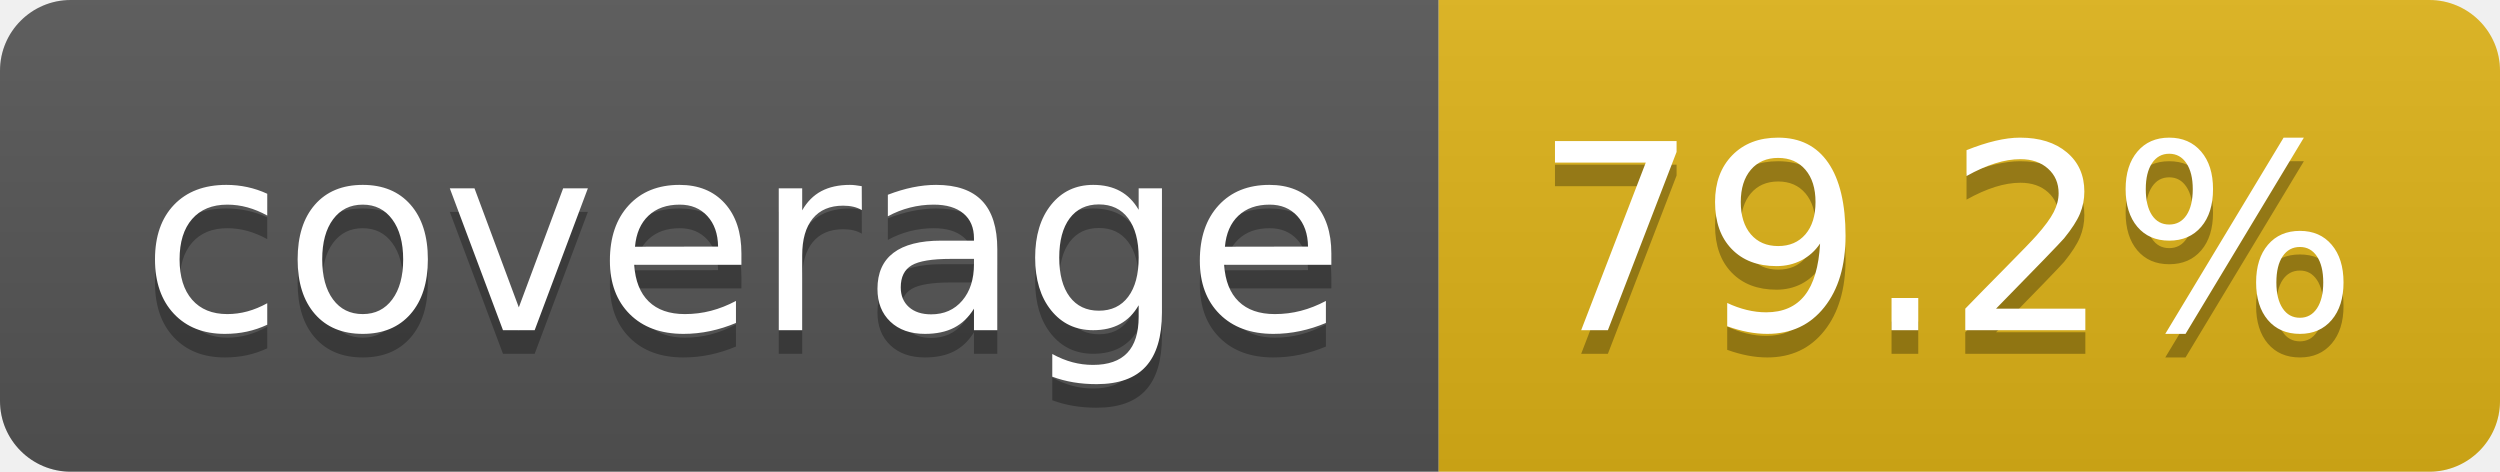
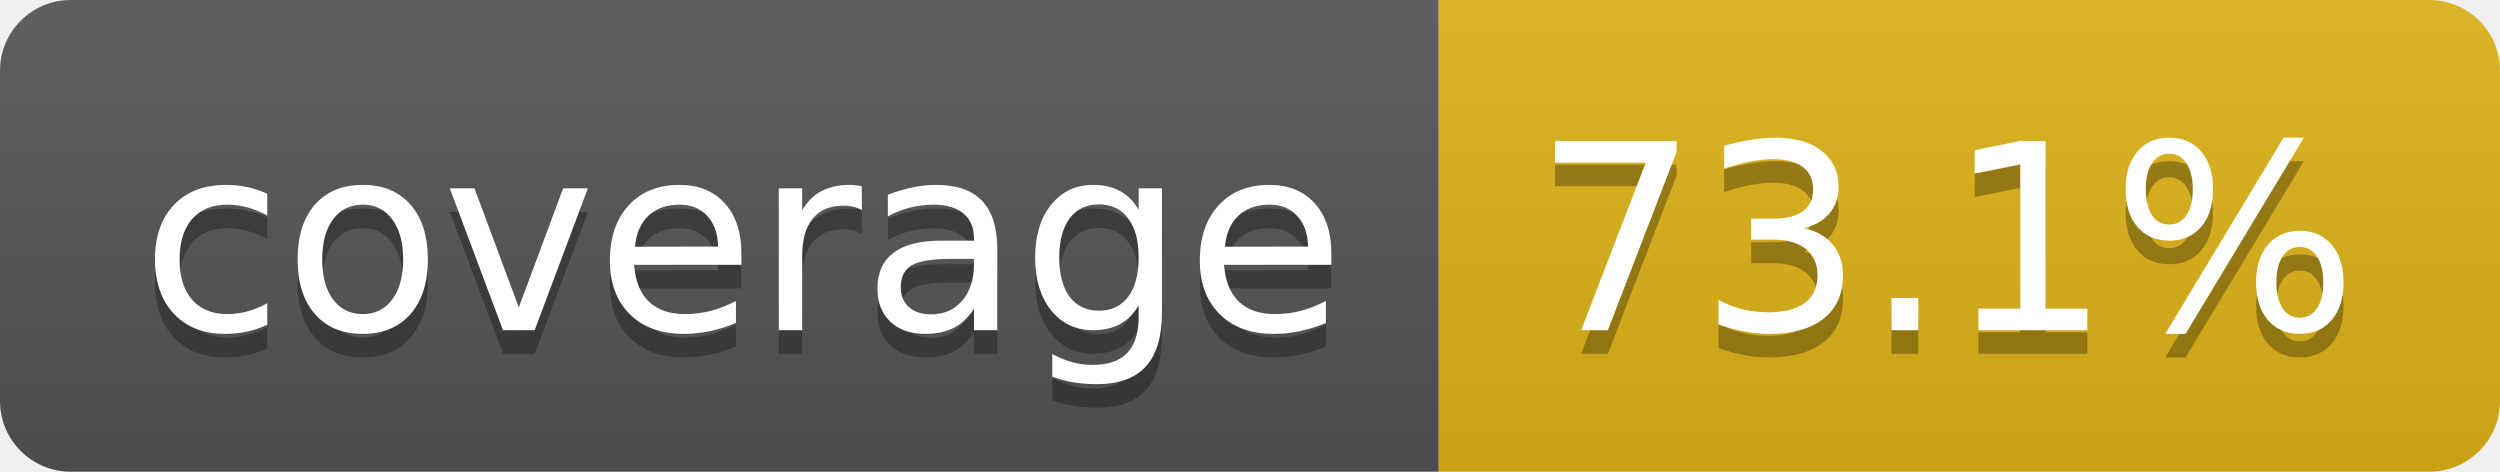
- <svg xmlns="http://www.w3.org/2000/svg" width="106" height="20" role="img" aria-label="coverage: 79.2%">
+ <svg xmlns="http://www.w3.org/2000/svg" width="106" height="20" role="img" aria-label="coverage: 73.1%">
  <linearGradient id="s" x2="0" y2="100%">
    <stop offset="0" stop-color="#bbb" stop-opacity=".1" />
    <stop offset="1" stop-opacity=".1" />
  </linearGradient>
  <clipPath id="r">
    <rect width="106" height="20" rx="3" fill="#fff" />
  </clipPath>
  <g clip-path="url(#r)">
    <rect width="61" height="20" fill="#555" />
    <rect x="61" width="45" height="20" fill="#dfb317" />
    <rect width="106" height="20" fill="url(#s)" />
  </g>
  <g fill="#fff" text-anchor="middle" font-family="Verdana,Geneva,DejaVu Sans,sans-serif" text-rendering="geometricPrecision" font-size="110">
    <text aria-hidden="true" x="315" y="150" fill="#010101" fill-opacity=".3" transform="scale(.1)" textLength="510">coverage</text>
    <text x="315" y="140" transform="scale(.1)" fill="#fff" textLength="510">coverage</text>
-     <text aria-hidden="true" x="825" y="150" fill="#010101" fill-opacity=".3" transform="scale(.1)" textLength="350">79.2%</text>
-     <text x="825" y="140" transform="scale(.1)" fill="#fff" textLength="350">79.2%</text>
+     <text aria-hidden="true" x="825" y="150" fill="#010101" fill-opacity=".3" transform="scale(.1)" textLength="350">73.1%</text>
+     <text x="825" y="140" transform="scale(.1)" fill="#fff" textLength="350">73.1%</text>
  </g>
</svg>
